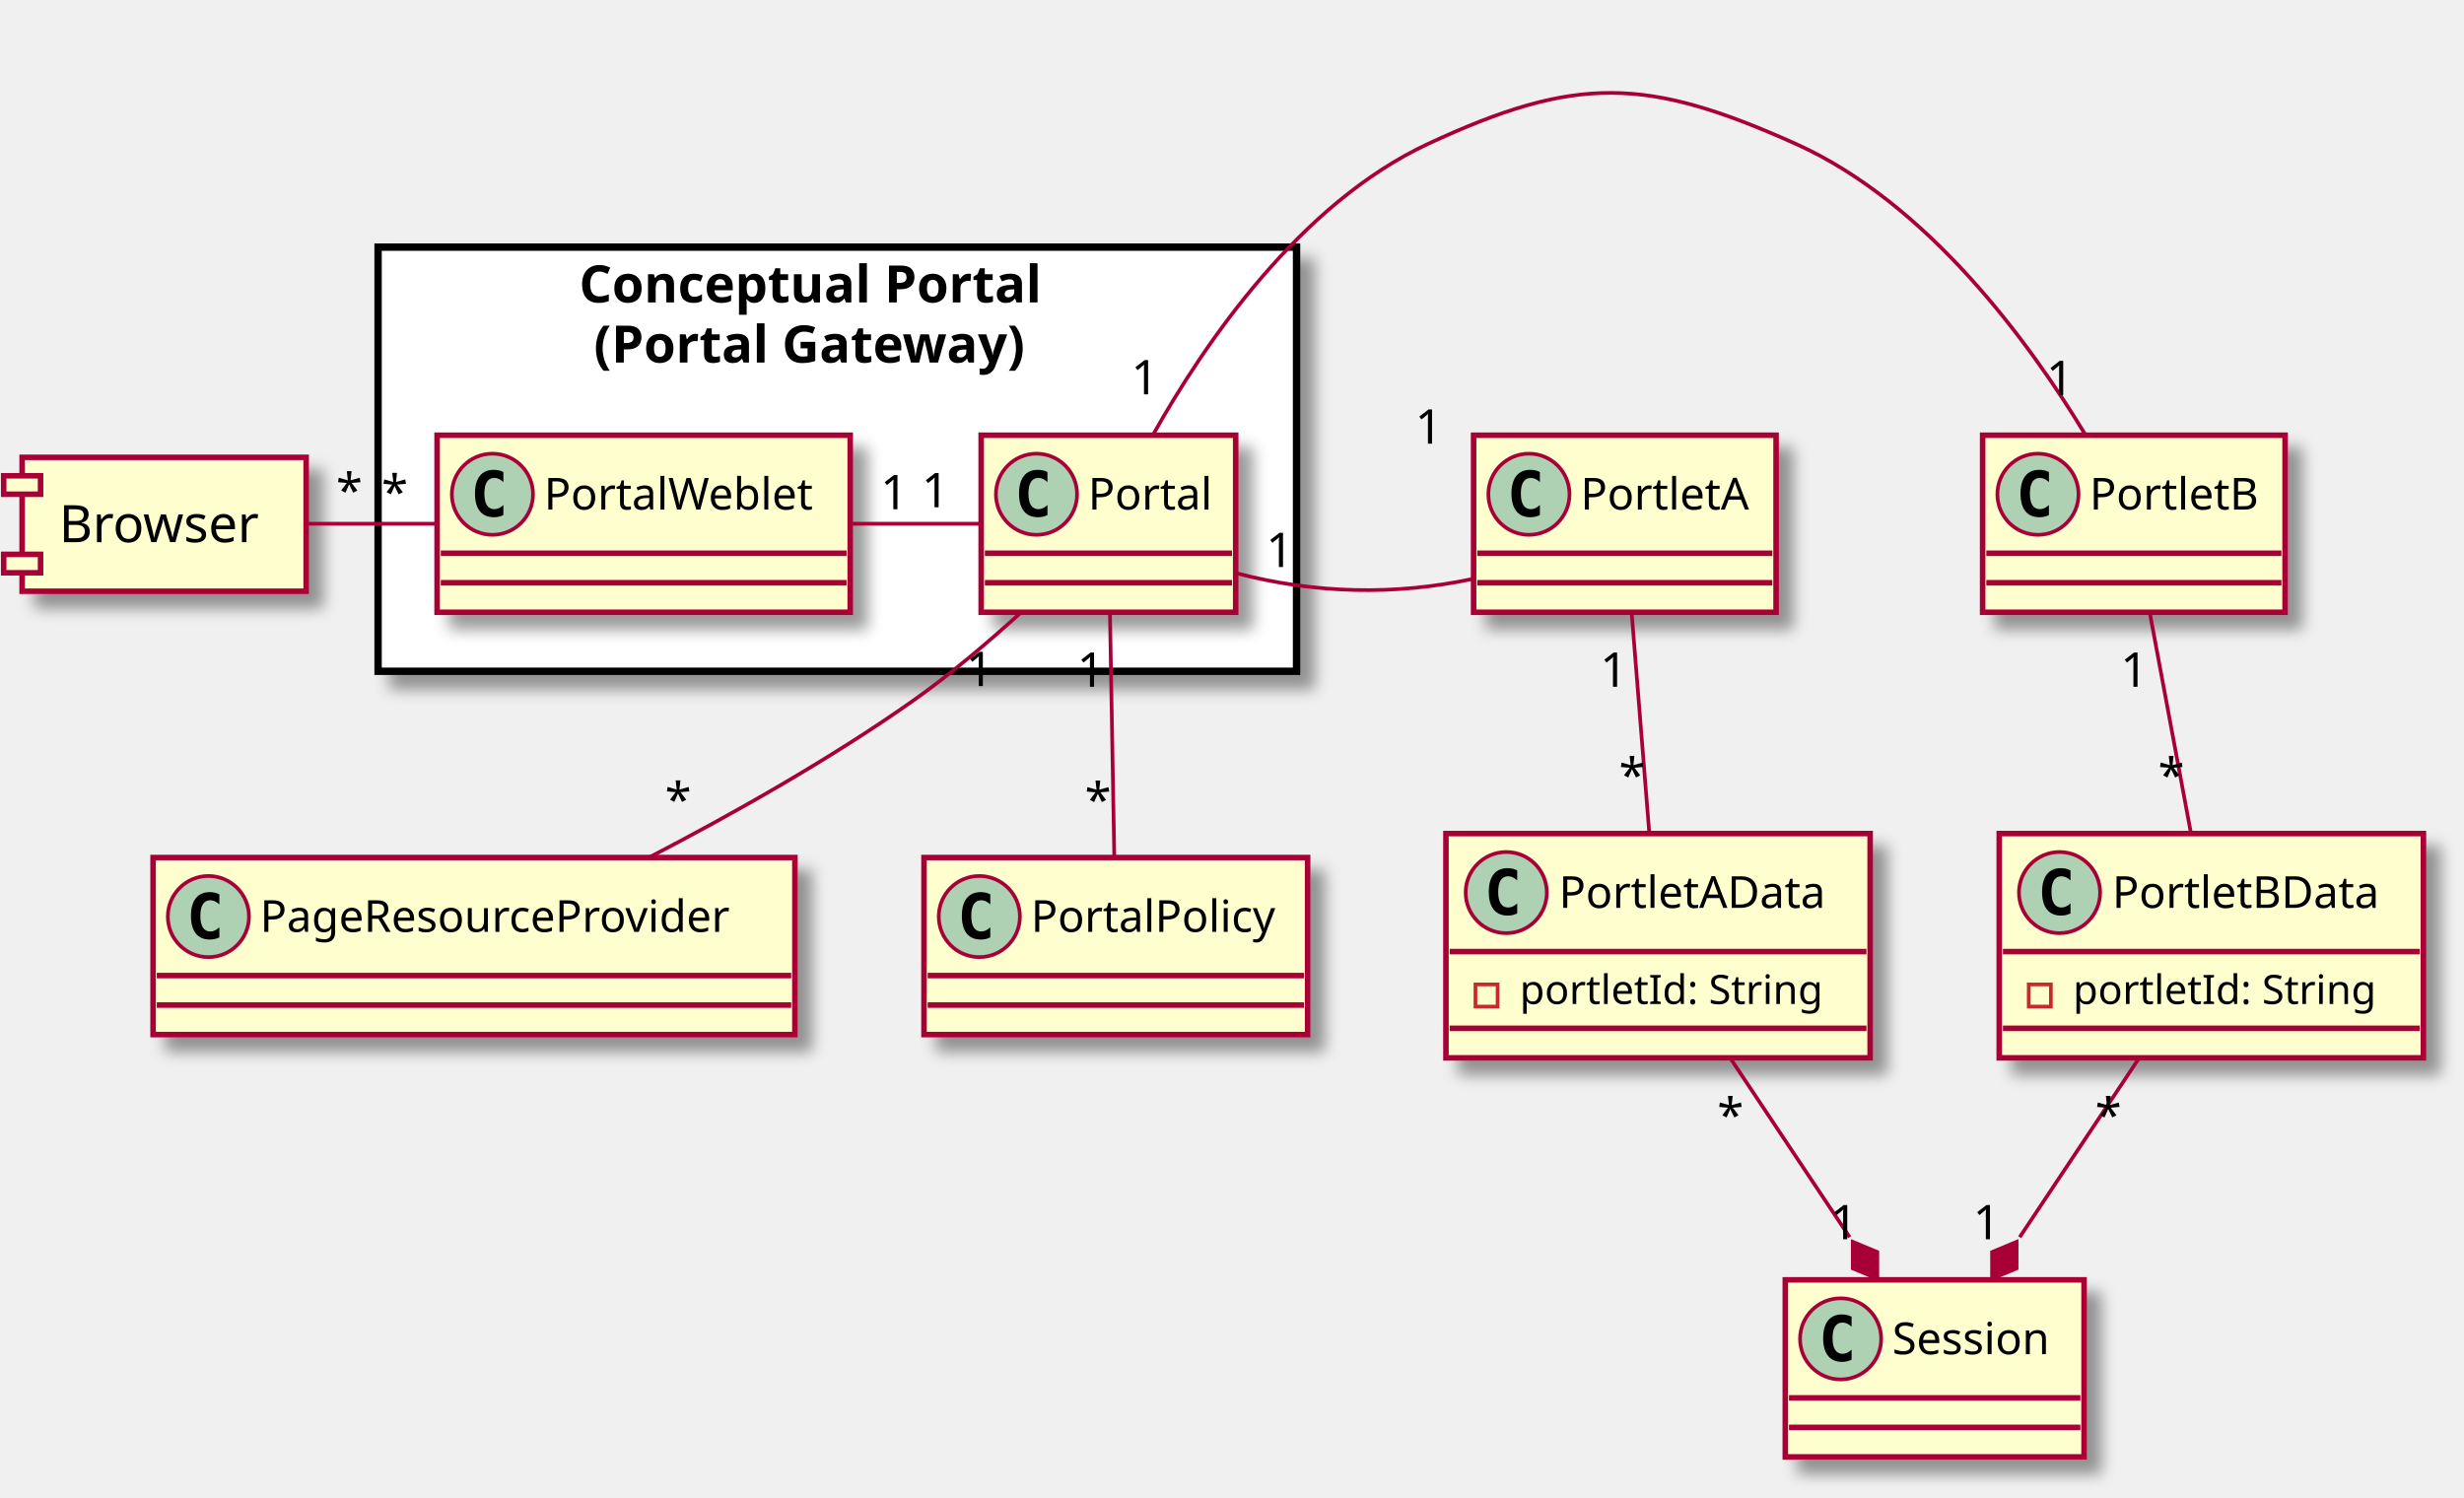
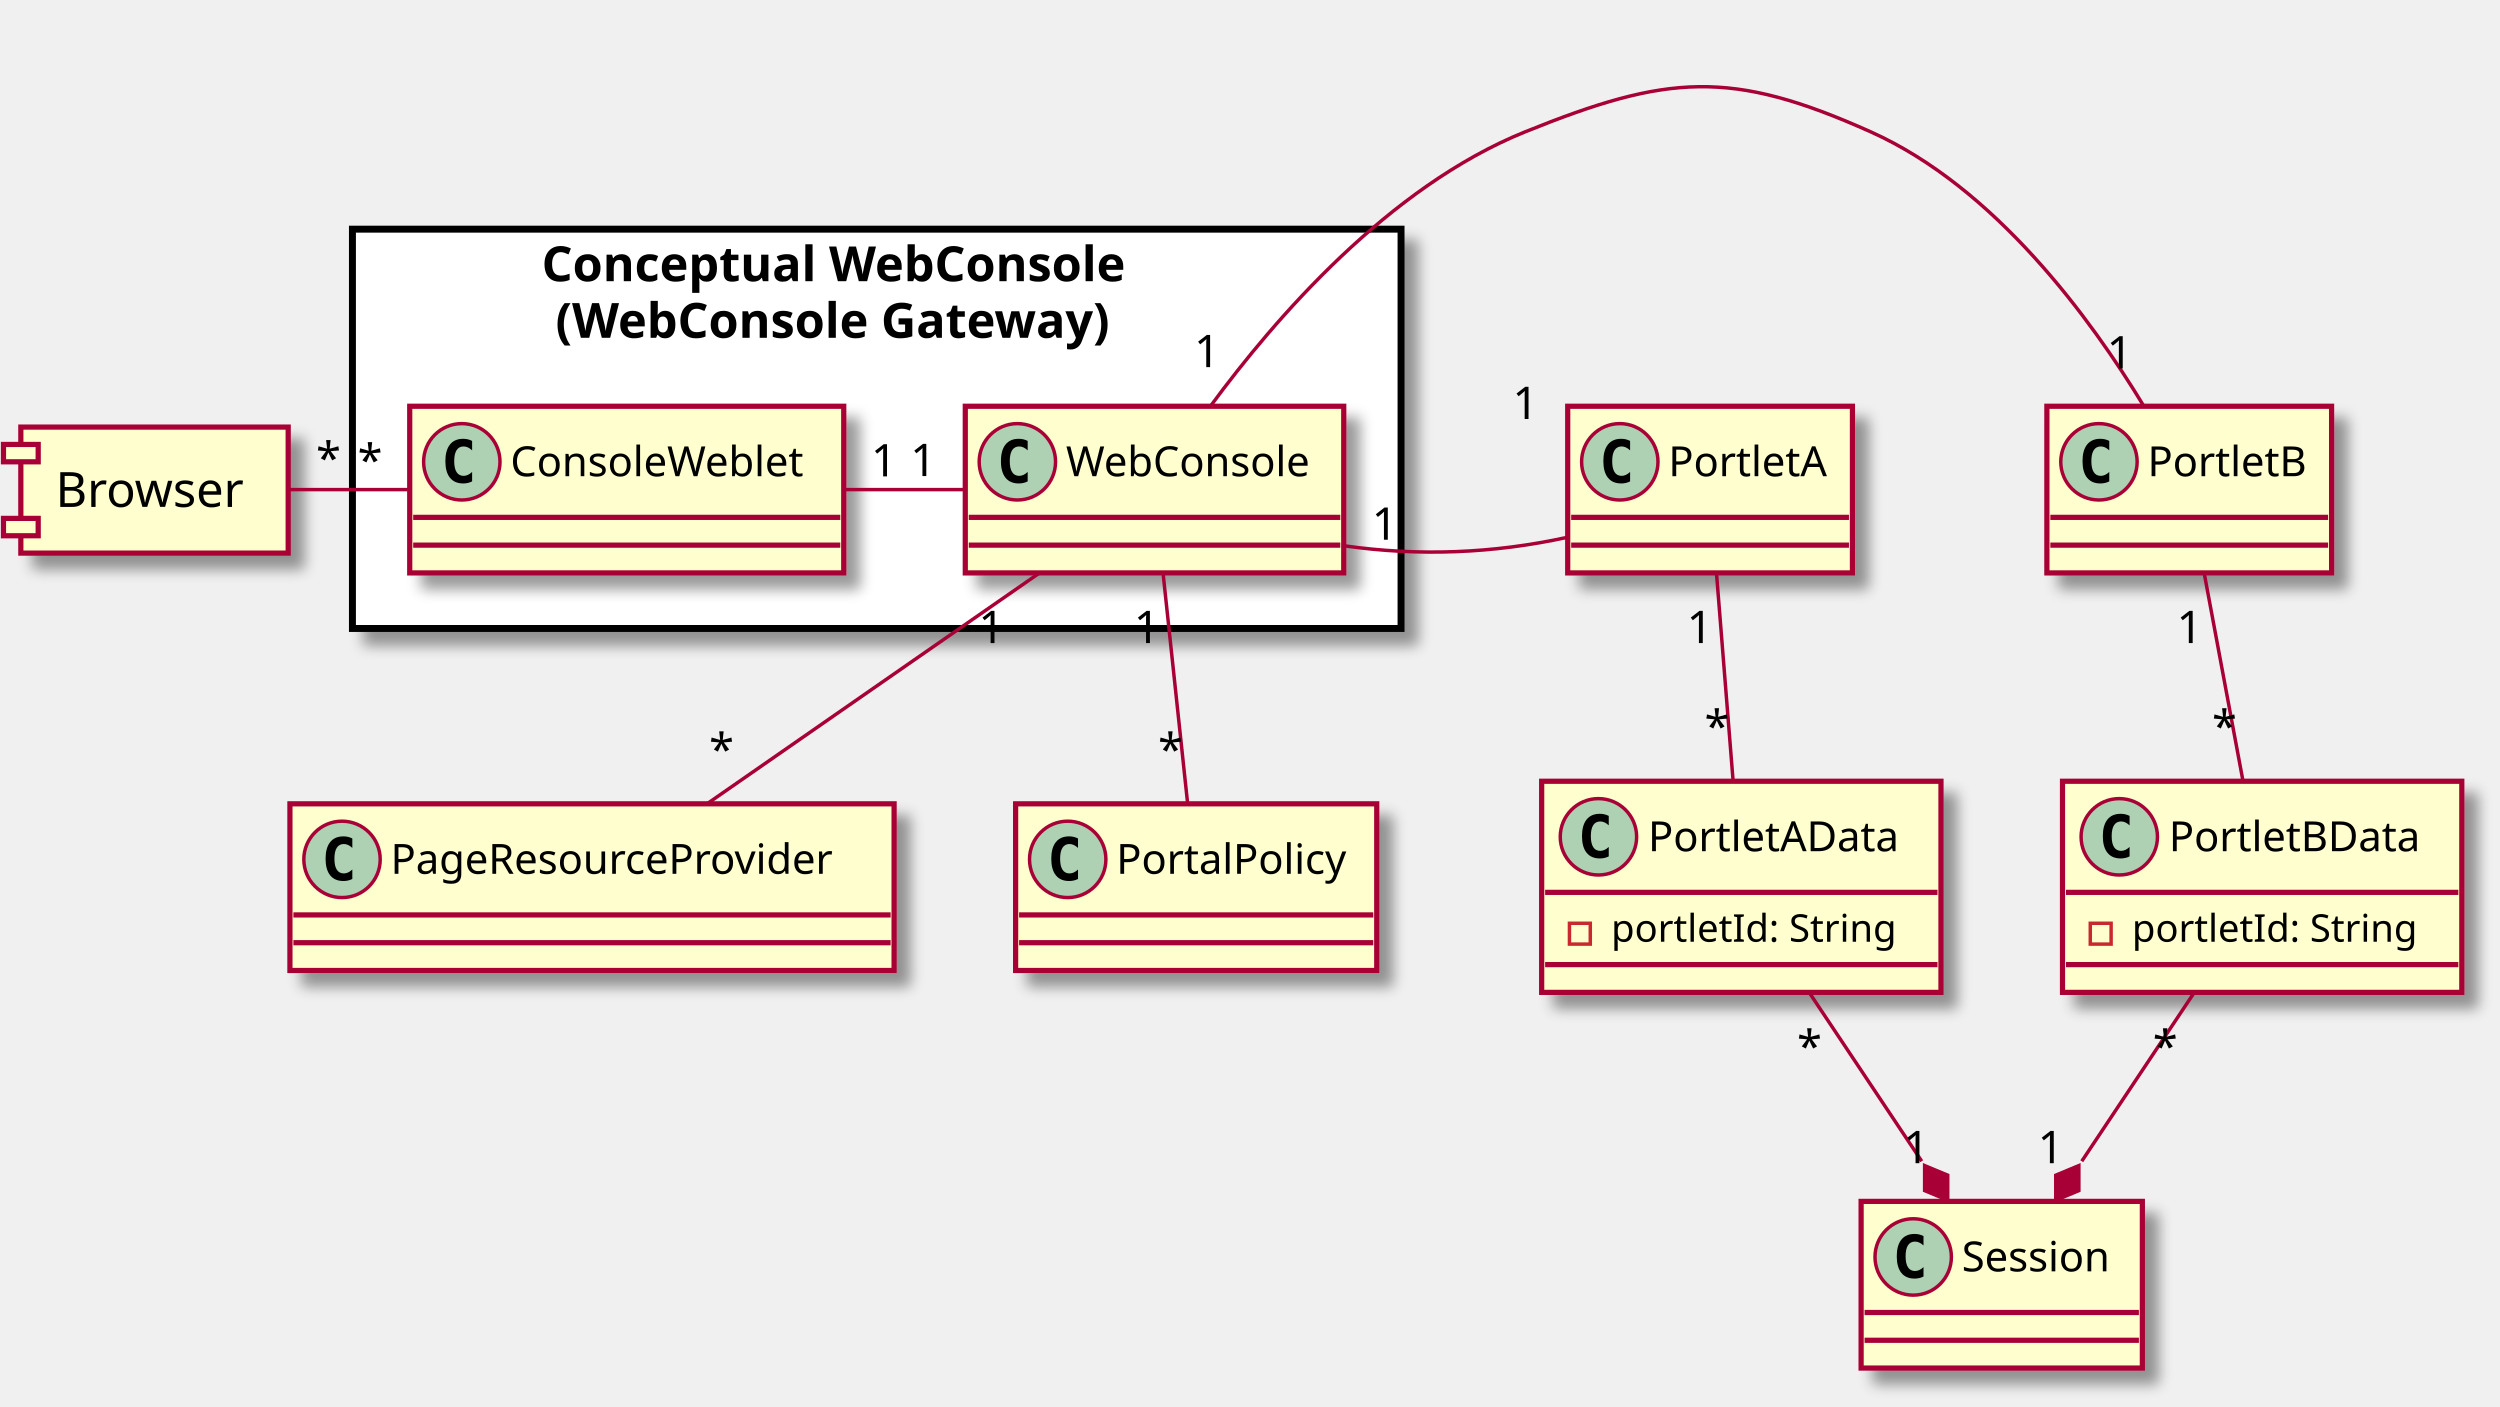
- <svg xmlns="http://www.w3.org/2000/svg" contentScriptType="application/ecmascript" contentStyleType="text/css" height="406px" preserveAspectRatio="none" style="width:668px;height:406px;" version="1.1" viewBox="0 0 668 406" width="668px" zoomAndPan="magnify">
+ <svg xmlns="http://www.w3.org/2000/svg" contentScriptType="application/ecmascript" contentStyleType="text/css" height="405px" preserveAspectRatio="none" style="width:720px;height:405px;" version="1.1" viewBox="0 0 720 405" width="720px" zoomAndPan="magnify">
  <defs>
-     <filter height="300%" id="f1od8uv3n5yd5s" width="300%" x="-1" y="-1">
+     <filter height="300%" id="f2a0at8ejeobj" width="300%" x="-1" y="-1">
      <feGaussianBlur result="blurOut" stdDeviation="2.0" />
      <feColorMatrix in="blurOut" result="blurOut2" type="matrix" values="0 0 0 0 0 0 0 0 0 0 0 0 0 0 0 0 0 0 .4 0" />
      <feOffset dx="4.0" dy="4.0" in="blurOut2" result="blurOut3" />
      <feBlend in="SourceGraphic" in2="blurOut3" mode="normal" />
    </filter>
  </defs>
  <g>
-     <rect fill="#FFFFFF" filter="url(#f1od8uv3n5yd5s)" height="115" style="stroke: #000000; stroke-width: 2.0;" width="249" x="102.5" y="67" />
-     <text fill="#000000" font-family="sans-serif" font-size="14" font-weight="bold" lengthAdjust="spacingAndGlyphs" textLength="140" x="157" y="81.995">Conceptual Portal</text>
-     <text fill="#000000" font-family="sans-serif" font-size="14" font-weight="bold" lengthAdjust="spacingAndGlyphs" textLength="132" x="161" y="98.292">(Portal Gateway)</text>
-     <rect fill="#FEFECE" filter="url(#f1od8uv3n5yd5s)" height="48" id="Portal" style="stroke: #A80036; stroke-width: 1.5;" width="69" x="266" y="118" />
-     <ellipse cx="281" cy="134" fill="#ADD1B2" rx="11" ry="11" style="stroke: #A80036; stroke-width: 1.0;" />
-     <path d="M283.969,139.641 Q283.391,139.938 282.75,140.086 Q282.109,140.234 281.406,140.234 Q278.906,140.234 277.586,138.586 Q276.266,136.938 276.266,133.812 Q276.266,130.688 277.586,129.031 Q278.906,127.375 281.406,127.375 Q282.109,127.375 282.758,127.531 Q283.406,127.688 283.969,127.984 L283.969,130.703 Q283.344,130.125 282.75,129.852 Q282.156,129.578 281.531,129.578 Q280.188,129.578 279.5,130.648 Q278.812,131.719 278.812,133.812 Q278.812,135.906 279.5,136.977 Q280.188,138.047 281.531,138.047 Q282.156,138.047 282.75,137.773 Q283.344,137.5 283.969,136.922 L283.969,139.641 Z " />
-     <text fill="#000000" font-family="sans-serif" font-size="12" lengthAdjust="spacingAndGlyphs" textLength="37" x="295" y="138.154">Portal</text>
-     <line style="stroke: #A80036; stroke-width: 1.5;" x1="267" x2="334" y1="150" y2="150" />
-     <line style="stroke: #A80036; stroke-width: 1.5;" x1="267" x2="334" y1="158" y2="158" />
-     <rect fill="#FEFECE" filter="url(#f1od8uv3n5yd5s)" height="48" id="PortalWeblet" style="stroke: #A80036; stroke-width: 1.5;" width="112" x="118.5" y="118" />
-     <ellipse cx="133.5" cy="134" fill="#ADD1B2" rx="11" ry="11" style="stroke: #A80036; stroke-width: 1.0;" />
-     <path d="M136.469,139.641 Q135.891,139.938 135.25,140.086 Q134.609,140.234 133.906,140.234 Q131.406,140.234 130.086,138.586 Q128.766,136.938 128.766,133.812 Q128.766,130.688 130.086,129.031 Q131.406,127.375 133.906,127.375 Q134.609,127.375 135.258,127.531 Q135.906,127.688 136.469,127.984 L136.469,130.703 Q135.844,130.125 135.25,129.852 Q134.656,129.578 134.031,129.578 Q132.688,129.578 132,130.648 Q131.312,131.719 131.312,133.812 Q131.312,135.906 132,136.977 Q132.688,138.047 134.031,138.047 Q134.656,138.047 135.25,137.773 Q135.844,137.5 136.469,136.922 L136.469,139.641 Z " />
-     <text fill="#000000" font-family="sans-serif" font-size="12" lengthAdjust="spacingAndGlyphs" textLength="80" x="147.5" y="138.154">PortalWeblet</text>
-     <line style="stroke: #A80036; stroke-width: 1.5;" x1="119.5" x2="229.5" y1="150" y2="150" />
-     <line style="stroke: #A80036; stroke-width: 1.5;" x1="119.5" x2="229.5" y1="158" y2="158" />
-     <rect fill="#FEFECE" filter="url(#f1od8uv3n5yd5s)" height="48" id="PortletB" style="stroke: #A80036; stroke-width: 1.5;" width="82" x="537.5" y="118" />
-     <ellipse cx="552.5" cy="134" fill="#ADD1B2" rx="11" ry="11" style="stroke: #A80036; stroke-width: 1.0;" />
-     <path d="M555.469,139.641 Q554.891,139.938 554.25,140.086 Q553.609,140.234 552.906,140.234 Q550.406,140.234 549.086,138.586 Q547.766,136.938 547.766,133.812 Q547.766,130.688 549.086,129.031 Q550.406,127.375 552.906,127.375 Q553.609,127.375 554.258,127.531 Q554.906,127.688 555.469,127.984 L555.469,130.703 Q554.844,130.125 554.25,129.852 Q553.656,129.578 553.031,129.578 Q551.688,129.578 551,130.648 Q550.312,131.719 550.312,133.812 Q550.312,135.906 551,136.977 Q551.688,138.047 553.031,138.047 Q553.656,138.047 554.25,137.773 Q554.844,137.5 555.469,136.922 L555.469,139.641 Z " />
-     <text fill="#000000" font-family="sans-serif" font-size="12" lengthAdjust="spacingAndGlyphs" textLength="50" x="566.5" y="138.154">PortletB</text>
-     <line style="stroke: #A80036; stroke-width: 1.5;" x1="538.5" x2="618.5" y1="150" y2="150" />
-     <line style="stroke: #A80036; stroke-width: 1.5;" x1="538.5" x2="618.5" y1="158" y2="158" />
-     <rect fill="#FEFECE" filter="url(#f1od8uv3n5yd5s)" height="48" id="PortletA" style="stroke: #A80036; stroke-width: 1.5;" width="82" x="399.5" y="118" />
-     <ellipse cx="414.5" cy="134" fill="#ADD1B2" rx="11" ry="11" style="stroke: #A80036; stroke-width: 1.0;" />
-     <path d="M417.469,139.641 Q416.891,139.938 416.25,140.086 Q415.609,140.234 414.906,140.234 Q412.406,140.234 411.086,138.586 Q409.766,136.938 409.766,133.812 Q409.766,130.688 411.086,129.031 Q412.406,127.375 414.906,127.375 Q415.609,127.375 416.258,127.531 Q416.906,127.688 417.469,127.984 L417.469,130.703 Q416.844,130.125 416.25,129.852 Q415.656,129.578 415.031,129.578 Q413.688,129.578 413,130.648 Q412.312,131.719 412.312,133.812 Q412.312,135.906 413,136.977 Q413.688,138.047 415.031,138.047 Q415.656,138.047 416.25,137.773 Q416.844,137.5 417.469,136.922 L417.469,139.641 Z " />
-     <text fill="#000000" font-family="sans-serif" font-size="12" lengthAdjust="spacingAndGlyphs" textLength="50" x="428.5" y="138.154">PortletA</text>
-     <line style="stroke: #A80036; stroke-width: 1.5;" x1="400.5" x2="480.5" y1="150" y2="150" />
-     <line style="stroke: #A80036; stroke-width: 1.5;" x1="400.5" x2="480.5" y1="158" y2="158" />
-     <rect fill="#FEFECE" filter="url(#f1od8uv3n5yd5s)" height="60.805" id="PortletAData" style="stroke: #A80036; stroke-width: 1.5;" width="115" x="392" y="226" />
-     <ellipse cx="408.35" cy="242" fill="#ADD1B2" rx="11" ry="11" style="stroke: #A80036; stroke-width: 1.0;" />
-     <path d="M411.319,247.641 Q410.741,247.938 410.1,248.086 Q409.459,248.234 408.756,248.234 Q406.256,248.234 404.936,246.586 Q403.616,244.938 403.616,241.812 Q403.616,238.688 404.936,237.031 Q406.256,235.375 408.756,235.375 Q409.459,235.375 410.108,235.531 Q410.756,235.688 411.319,235.984 L411.319,238.703 Q410.694,238.125 410.1,237.852 Q409.506,237.578 408.881,237.578 Q407.538,237.578 406.85,238.648 Q406.163,239.719 406.163,241.812 Q406.163,243.906 406.85,244.977 Q407.538,246.047 408.881,246.047 Q409.506,246.047 410.1,245.773 Q410.694,245.5 411.319,244.922 L411.319,247.641 Z " />
-     <text fill="#000000" font-family="sans-serif" font-size="12" lengthAdjust="spacingAndGlyphs" textLength="80" x="422.65" y="246.154">PortletAData</text>
-     <line style="stroke: #A80036; stroke-width: 1.5;" x1="393" x2="506" y1="258" y2="258" />
-     <rect fill="none" height="6" style="stroke: #C82930; stroke-width: 1.0;" width="6" x="400" y="266.902" />
-     <text fill="#000000" font-family="sans-serif" font-size="11" lengthAdjust="spacingAndGlyphs" textLength="89" x="412" y="272.21">portletId: String</text>
-     <line style="stroke: #A80036; stroke-width: 1.5;" x1="393" x2="506" y1="278.805" y2="278.805" />
-     <rect fill="#FEFECE" filter="url(#f1od8uv3n5yd5s)" height="60.805" id="PortletBData" style="stroke: #A80036; stroke-width: 1.5;" width="115" x="542" y="226" />
-     <ellipse cx="558.35" cy="242" fill="#ADD1B2" rx="11" ry="11" style="stroke: #A80036; stroke-width: 1.0;" />
-     <path d="M561.319,247.641 Q560.741,247.938 560.1,248.086 Q559.459,248.234 558.756,248.234 Q556.256,248.234 554.936,246.586 Q553.616,244.938 553.616,241.812 Q553.616,238.688 554.936,237.031 Q556.256,235.375 558.756,235.375 Q559.459,235.375 560.108,235.531 Q560.756,235.688 561.319,235.984 L561.319,238.703 Q560.694,238.125 560.1,237.852 Q559.506,237.578 558.881,237.578 Q557.538,237.578 556.85,238.648 Q556.163,239.719 556.163,241.812 Q556.163,243.906 556.85,244.977 Q557.538,246.047 558.881,246.047 Q559.506,246.047 560.1,245.773 Q560.694,245.5 561.319,244.922 L561.319,247.641 Z " />
-     <text fill="#000000" font-family="sans-serif" font-size="12" lengthAdjust="spacingAndGlyphs" textLength="80" x="572.65" y="246.154">PortletBData</text>
-     <line style="stroke: #A80036; stroke-width: 1.5;" x1="543" x2="656" y1="258" y2="258" />
-     <rect fill="none" height="6" style="stroke: #C82930; stroke-width: 1.0;" width="6" x="550" y="266.902" />
-     <text fill="#000000" font-family="sans-serif" font-size="11" lengthAdjust="spacingAndGlyphs" textLength="89" x="562" y="272.21">portletId: String</text>
-     <line style="stroke: #A80036; stroke-width: 1.5;" x1="543" x2="656" y1="278.805" y2="278.805" />
-     <rect fill="#FEFECE" filter="url(#f1od8uv3n5yd5s)" height="48" id="Session" style="stroke: #A80036; stroke-width: 1.5;" width="81" x="484" y="347" />
-     <ellipse cx="499" cy="363" fill="#ADD1B2" rx="11" ry="11" style="stroke: #A80036; stroke-width: 1.0;" />
-     <path d="M501.969,368.641 Q501.391,368.938 500.75,369.086 Q500.109,369.234 499.406,369.234 Q496.906,369.234 495.586,367.586 Q494.266,365.938 494.266,362.812 Q494.266,359.688 495.586,358.031 Q496.906,356.375 499.406,356.375 Q500.109,356.375 500.758,356.531 Q501.406,356.688 501.969,356.984 L501.969,359.703 Q501.344,359.125 500.75,358.852 Q500.156,358.578 499.531,358.578 Q498.188,358.578 497.5,359.648 Q496.812,360.719 496.812,362.812 Q496.812,364.906 497.5,365.977 Q498.188,367.047 499.531,367.047 Q500.156,367.047 500.75,366.773 Q501.344,366.5 501.969,365.922 L501.969,368.641 Z " />
-     <text fill="#000000" font-family="sans-serif" font-size="12" lengthAdjust="spacingAndGlyphs" textLength="49" x="513" y="367.154">Session</text>
-     <line style="stroke: #A80036; stroke-width: 1.5;" x1="485" x2="564" y1="379" y2="379" />
-     <line style="stroke: #A80036; stroke-width: 1.5;" x1="485" x2="564" y1="387" y2="387" />
-     <rect fill="#FEFECE" filter="url(#f1od8uv3n5yd5s)" height="36.297" style="stroke: #A80036; stroke-width: 1.5;" width="77" x="6" y="124" />
-     <rect fill="#FEFECE" height="5" style="stroke: #A80036; stroke-width: 1.5;" width="10" x="1" y="129" />
-     <rect fill="#FEFECE" height="5" style="stroke: #A80036; stroke-width: 1.5;" width="10" x="1" y="150.297" />
-     <text fill="#000000" font-family="sans-serif" font-size="14" lengthAdjust="spacingAndGlyphs" textLength="57" x="16" y="146.995">Browser</text>
-     <rect fill="#FEFECE" filter="url(#f1od8uv3n5yd5s)" height="48" id="PageResourceProvider" style="stroke: #A80036; stroke-width: 1.5;" width="174" x="41.5" y="232.5" />
-     <ellipse cx="56.5" cy="248.5" fill="#ADD1B2" rx="11" ry="11" style="stroke: #A80036; stroke-width: 1.0;" />
-     <path d="M59.469,254.141 Q58.891,254.438 58.25,254.586 Q57.609,254.734 56.906,254.734 Q54.406,254.734 53.086,253.086 Q51.766,251.438 51.766,248.312 Q51.766,245.188 53.086,243.531 Q54.406,241.875 56.906,241.875 Q57.609,241.875 58.258,242.031 Q58.906,242.188 59.469,242.484 L59.469,245.203 Q58.844,244.625 58.25,244.352 Q57.656,244.078 57.031,244.078 Q55.688,244.078 55,245.148 Q54.312,246.219 54.312,248.312 Q54.312,250.406 55,251.477 Q55.688,252.547 57.031,252.547 Q57.656,252.547 58.25,252.273 Q58.844,252 59.469,251.422 L59.469,254.141 Z " />
-     <text fill="#000000" font-family="sans-serif" font-size="12" lengthAdjust="spacingAndGlyphs" textLength="142" x="70.5" y="252.654">PageResourceProvider</text>
-     <line style="stroke: #A80036; stroke-width: 1.5;" x1="42.5" x2="214.5" y1="264.5" y2="264.5" />
-     <line style="stroke: #A80036; stroke-width: 1.5;" x1="42.5" x2="214.5" y1="272.5" y2="272.5" />
-     <rect fill="#FEFECE" filter="url(#f1od8uv3n5yd5s)" height="48" id="PortalPolicy" style="stroke: #A80036; stroke-width: 1.5;" width="104" x="250.5" y="232.5" />
-     <ellipse cx="265.5" cy="248.5" fill="#ADD1B2" rx="11" ry="11" style="stroke: #A80036; stroke-width: 1.0;" />
-     <path d="M268.469,254.141 Q267.891,254.438 267.25,254.586 Q266.609,254.734 265.906,254.734 Q263.406,254.734 262.086,253.086 Q260.766,251.438 260.766,248.312 Q260.766,245.188 262.086,243.531 Q263.406,241.875 265.906,241.875 Q266.609,241.875 267.258,242.031 Q267.906,242.188 268.469,242.484 L268.469,245.203 Q267.844,244.625 267.25,244.352 Q266.656,244.078 266.031,244.078 Q264.688,244.078 264,245.148 Q263.312,246.219 263.312,248.312 Q263.312,250.406 264,251.477 Q264.688,252.547 266.031,252.547 Q266.656,252.547 267.25,252.273 Q267.844,252 268.469,251.422 L268.469,254.141 Z " />
-     <text fill="#000000" font-family="sans-serif" font-size="12" lengthAdjust="spacingAndGlyphs" textLength="72" x="279.5" y="252.654">PortalPolicy</text>
-     <line style="stroke: #A80036; stroke-width: 1.5;" x1="251.5" x2="353.5" y1="264.5" y2="264.5" />
-     <line style="stroke: #A80036; stroke-width: 1.5;" x1="251.5" x2="353.5" y1="272.5" y2="272.5" />
-     <path d="M230.609,142 C242.349,142 254.088,142 265.828,142 " fill="none" id="PortalWeblet-Portal" style="stroke: #A80036; stroke-width: 1.0;" />
-     <text fill="#000000" font-family="sans-serif" font-size="13" lengthAdjust="spacingAndGlyphs" textLength="8" x="238.686" y="138.068">1</text>
-     <text fill="#000000" font-family="sans-serif" font-size="13" lengthAdjust="spacingAndGlyphs" textLength="8" x="249.852" y="137.534">1</text>
-     <path d="M83.094,142 C94.877,142 106.659,142 118.442,142 " fill="none" id="Browser-PortalWeblet" style="stroke: #A80036; stroke-width: 1.0;" />
-     <text fill="#000000" font-family="sans-serif" font-size="13" lengthAdjust="spacingAndGlyphs" textLength="7" x="91.118" y="137.622">*</text>
-     <text fill="#000000" font-family="sans-serif" font-size="13" lengthAdjust="spacingAndGlyphs" textLength="7" x="103.439" y="138.068">*</text>
-     <path d="M312.571,117.92 C326.624,92.896 352.42,55.174 387.167,39 C427.325,20.307 446.419,20.866 486.833,39 C522.651,55.072 550.198,92.823 565.37,117.881 " fill="none" id="Portal-PortletB" style="stroke: #A80036; stroke-width: 1.0;" />
-     <text fill="#000000" font-family="sans-serif" font-size="13" lengthAdjust="spacingAndGlyphs" textLength="8" x="306.639" y="106.912">1</text>
-     <text fill="#000000" font-family="sans-serif" font-size="13" lengthAdjust="spacingAndGlyphs" textLength="8" x="554.736" y="107.111">1</text>
-     <path d="M335.227,155.429 C356.61,160.971 377.994,161.473 399.378,156.937 " fill="none" id="Portal-PortletA" style="stroke: #A80036; stroke-width: 1.0;" />
-     <text fill="#000000" font-family="sans-serif" font-size="13" lengthAdjust="spacingAndGlyphs" textLength="8" x="343.214" y="153.732">1</text>
-     <text fill="#000000" font-family="sans-serif" font-size="13" lengthAdjust="spacingAndGlyphs" textLength="8" x="383.623" y="120.285">1</text>
-     <path d="M442.343,166.038 C443.721,183.266 445.618,206.97 447.112,225.65 " fill="none" id="PortletA-PortletAData" style="stroke: #A80036; stroke-width: 1.0;" />
-     <text fill="#000000" font-family="sans-serif" font-size="13" lengthAdjust="spacingAndGlyphs" textLength="8" x="433.79" y="186.203">1</text>
-     <text fill="#000000" font-family="sans-serif" font-size="13" lengthAdjust="spacingAndGlyphs" textLength="7" x="438.898" y="214.841">*</text>
-     <path d="M582.8,166.038 C586.016,183.266 590.441,206.97 593.928,225.65 " fill="none" id="PortletB-PortletBData" style="stroke: #A80036; stroke-width: 1.0;" />
-     <text fill="#000000" font-family="sans-serif" font-size="13" lengthAdjust="spacingAndGlyphs" textLength="8" x="574.877" y="186.203">1</text>
-     <text fill="#000000" font-family="sans-serif" font-size="13" lengthAdjust="spacingAndGlyphs" textLength="7" x="585.057" y="214.841">*</text>
-     <path d="M469.205,287.058 C479.097,301.895 491.138,319.957 501.456,335.434 " fill="none" id="PortletAData-Session" style="stroke: #A80036; stroke-width: 1.0;" />
-     <polygon fill="#A80036" points="508.946,346.669,508.946,339.457,502.289,336.684,502.289,343.895,508.946,346.669" style="stroke: #A80036; stroke-width: 1.0;" />
-     <text fill="#000000" font-family="sans-serif" font-size="13" lengthAdjust="spacingAndGlyphs" textLength="7" x="465.547" y="307.008">*</text>
-     <text fill="#000000" font-family="sans-serif" font-size="13" lengthAdjust="spacingAndGlyphs" textLength="8" x="496.18" y="335.993">1</text>
-     <path d="M579.795,287.058 C569.903,301.895 557.862,319.957 547.544,335.434 " fill="none" id="PortletBData-Session" style="stroke: #A80036; stroke-width: 1.0;" />
-     <polygon fill="#A80036" points="540.054,346.669,546.711,343.895,546.711,336.684,540.054,339.457,540.054,346.669" style="stroke: #A80036; stroke-width: 1.0;" />
-     <text fill="#000000" font-family="sans-serif" font-size="13" lengthAdjust="spacingAndGlyphs" textLength="7" x="568.009" y="307.008">*</text>
-     <text fill="#000000" font-family="sans-serif" font-size="13" lengthAdjust="spacingAndGlyphs" textLength="8" x="534.87" y="335.993">1</text>
-     <path d="M276.639,166.191 C267.835,174.189 257.55,182.911 247.5,190 C225.049,205.836 198.388,220.823 175.998,232.455 " fill="none" id="Portal-PageResourceProvider" style="stroke: #A80036; stroke-width: 1.0;" />
-     <text fill="#000000" font-family="sans-serif" font-size="13" lengthAdjust="spacingAndGlyphs" textLength="8" x="261.848" y="185.999">1</text>
-     <text fill="#000000" font-family="sans-serif" font-size="13" lengthAdjust="spacingAndGlyphs" textLength="7" x="180.273" y="221.456">*</text>
-     <path d="M300.91,166.038 C301.255,185.451 301.746,213.088 302.091,232.493 " fill="none" id="Portal-PortalPolicy" style="stroke: #A80036; stroke-width: 1.0;" />
-     <text fill="#000000" font-family="sans-serif" font-size="13" lengthAdjust="spacingAndGlyphs" textLength="8" x="291.99" y="186.203">1</text>
-     <text fill="#000000" font-family="sans-serif" font-size="13" lengthAdjust="spacingAndGlyphs" textLength="7" x="294.089" y="221.503">*</text>
+     <rect fill="#FFFFFF" filter="url(#f2a0at8ejeobj)" height="115" style="stroke: #000000; stroke-width: 2.0;" width="302" x="101.5" y="66" />
+     <text fill="#000000" font-family="sans-serif" font-size="14" font-weight="bold" lengthAdjust="spacingAndGlyphs" textLength="193" x="156" y="80.995">Conceptual WebConsole</text>
+     <text fill="#000000" font-family="sans-serif" font-size="14" font-weight="bold" lengthAdjust="spacingAndGlyphs" textLength="185" x="160" y="97.292">(WebConsole Gateway)</text>
+     <rect fill="#FEFECE" filter="url(#f2a0at8ejeobj)" height="48" id="WebConsole" style="stroke: #A80036; stroke-width: 1.5;" width="109" x="278" y="117" />
+     <ellipse cx="293" cy="133" fill="#ADD1B2" rx="11" ry="11" style="stroke: #A80036; stroke-width: 1.0;" />
+     <path d="M295.969,138.641 Q295.391,138.938 294.75,139.086 Q294.109,139.234 293.406,139.234 Q290.906,139.234 289.586,137.586 Q288.266,135.938 288.266,132.812 Q288.266,129.688 289.586,128.031 Q290.906,126.375 293.406,126.375 Q294.109,126.375 294.758,126.531 Q295.406,126.688 295.969,126.984 L295.969,129.703 Q295.344,129.125 294.75,128.852 Q294.156,128.578 293.531,128.578 Q292.188,128.578 291.5,129.648 Q290.812,130.719 290.812,132.812 Q290.812,134.906 291.5,135.977 Q292.188,137.047 293.531,137.047 Q294.156,137.047 294.75,136.773 Q295.344,136.5 295.969,135.922 L295.969,138.641 Z " />
+     <text fill="#000000" font-family="sans-serif" font-size="12" lengthAdjust="spacingAndGlyphs" textLength="77" x="307" y="137.154">WebConsole</text>
+     <line style="stroke: #A80036; stroke-width: 1.5;" x1="279" x2="386" y1="149" y2="149" />
+     <line style="stroke: #A80036; stroke-width: 1.5;" x1="279" x2="386" y1="157" y2="157" />
+     <rect fill="#FEFECE" filter="url(#f2a0at8ejeobj)" height="48" id="ConsoleWeblet" style="stroke: #A80036; stroke-width: 1.5;" width="125" x="118" y="117" />
+     <ellipse cx="133" cy="133" fill="#ADD1B2" rx="11" ry="11" style="stroke: #A80036; stroke-width: 1.0;" />
+     <path d="M135.969,138.641 Q135.391,138.938 134.75,139.086 Q134.109,139.234 133.406,139.234 Q130.906,139.234 129.586,137.586 Q128.266,135.938 128.266,132.812 Q128.266,129.688 129.586,128.031 Q130.906,126.375 133.406,126.375 Q134.109,126.375 134.758,126.531 Q135.406,126.688 135.969,126.984 L135.969,129.703 Q135.344,129.125 134.75,128.852 Q134.156,128.578 133.531,128.578 Q132.188,128.578 131.5,129.648 Q130.812,130.719 130.812,132.812 Q130.812,134.906 131.5,135.977 Q132.188,137.047 133.531,137.047 Q134.156,137.047 134.75,136.773 Q135.344,136.5 135.969,135.922 L135.969,138.641 Z " />
+     <text fill="#000000" font-family="sans-serif" font-size="12" lengthAdjust="spacingAndGlyphs" textLength="93" x="147" y="137.154">ConsoleWeblet</text>
+     <line style="stroke: #A80036; stroke-width: 1.5;" x1="119" x2="242" y1="149" y2="149" />
+     <line style="stroke: #A80036; stroke-width: 1.5;" x1="119" x2="242" y1="157" y2="157" />
+     <rect fill="#FEFECE" filter="url(#f2a0at8ejeobj)" height="48" id="PortletB" style="stroke: #A80036; stroke-width: 1.5;" width="82" x="589.5" y="117" />
+     <ellipse cx="604.5" cy="133" fill="#ADD1B2" rx="11" ry="11" style="stroke: #A80036; stroke-width: 1.0;" />
+     <path d="M607.469,138.641 Q606.891,138.938 606.25,139.086 Q605.609,139.234 604.906,139.234 Q602.406,139.234 601.086,137.586 Q599.766,135.938 599.766,132.812 Q599.766,129.688 601.086,128.031 Q602.406,126.375 604.906,126.375 Q605.609,126.375 606.258,126.531 Q606.906,126.688 607.469,126.984 L607.469,129.703 Q606.844,129.125 606.25,128.852 Q605.656,128.578 605.031,128.578 Q603.688,128.578 603,129.648 Q602.312,130.719 602.312,132.812 Q602.312,134.906 603,135.977 Q603.688,137.047 605.031,137.047 Q605.656,137.047 606.25,136.773 Q606.844,136.5 607.469,135.922 L607.469,138.641 Z " />
+     <text fill="#000000" font-family="sans-serif" font-size="12" lengthAdjust="spacingAndGlyphs" textLength="50" x="618.5" y="137.154">PortletB</text>
+     <line style="stroke: #A80036; stroke-width: 1.5;" x1="590.5" x2="670.5" y1="149" y2="149" />
+     <line style="stroke: #A80036; stroke-width: 1.5;" x1="590.5" x2="670.5" y1="157" y2="157" />
+     <rect fill="#FEFECE" filter="url(#f2a0at8ejeobj)" height="48" id="PortletA" style="stroke: #A80036; stroke-width: 1.5;" width="82" x="451.5" y="117" />
+     <ellipse cx="466.5" cy="133" fill="#ADD1B2" rx="11" ry="11" style="stroke: #A80036; stroke-width: 1.0;" />
+     <path d="M469.469,138.641 Q468.891,138.938 468.25,139.086 Q467.609,139.234 466.906,139.234 Q464.406,139.234 463.086,137.586 Q461.766,135.938 461.766,132.812 Q461.766,129.688 463.086,128.031 Q464.406,126.375 466.906,126.375 Q467.609,126.375 468.258,126.531 Q468.906,126.688 469.469,126.984 L469.469,129.703 Q468.844,129.125 468.25,128.852 Q467.656,128.578 467.031,128.578 Q465.688,128.578 465,129.648 Q464.312,130.719 464.312,132.812 Q464.312,134.906 465,135.977 Q465.688,137.047 467.031,137.047 Q467.656,137.047 468.25,136.773 Q468.844,136.5 469.469,135.922 L469.469,138.641 Z " />
+     <text fill="#000000" font-family="sans-serif" font-size="12" lengthAdjust="spacingAndGlyphs" textLength="50" x="480.5" y="137.154">PortletA</text>
+     <line style="stroke: #A80036; stroke-width: 1.5;" x1="452.5" x2="532.5" y1="149" y2="149" />
+     <line style="stroke: #A80036; stroke-width: 1.5;" x1="452.5" x2="532.5" y1="157" y2="157" />
+     <rect fill="#FEFECE" filter="url(#f2a0at8ejeobj)" height="60.805" id="PortletAData" style="stroke: #A80036; stroke-width: 1.5;" width="115" x="444" y="225" />
+     <ellipse cx="460.35" cy="241" fill="#ADD1B2" rx="11" ry="11" style="stroke: #A80036; stroke-width: 1.0;" />
+     <path d="M463.319,246.641 Q462.741,246.938 462.1,247.086 Q461.459,247.234 460.756,247.234 Q458.256,247.234 456.936,245.586 Q455.616,243.938 455.616,240.812 Q455.616,237.688 456.936,236.031 Q458.256,234.375 460.756,234.375 Q461.459,234.375 462.108,234.531 Q462.756,234.688 463.319,234.984 L463.319,237.703 Q462.694,237.125 462.1,236.852 Q461.506,236.578 460.881,236.578 Q459.538,236.578 458.85,237.648 Q458.163,238.719 458.163,240.812 Q458.163,242.906 458.85,243.977 Q459.538,245.047 460.881,245.047 Q461.506,245.047 462.1,244.773 Q462.694,244.5 463.319,243.922 L463.319,246.641 Z " />
+     <text fill="#000000" font-family="sans-serif" font-size="12" lengthAdjust="spacingAndGlyphs" textLength="80" x="474.65" y="245.154">PortletAData</text>
+     <line style="stroke: #A80036; stroke-width: 1.5;" x1="445" x2="558" y1="257" y2="257" />
+     <rect fill="none" height="6" style="stroke: #C82930; stroke-width: 1.0;" width="6" x="452" y="265.902" />
+     <text fill="#000000" font-family="sans-serif" font-size="11" lengthAdjust="spacingAndGlyphs" textLength="89" x="464" y="271.21">portletId: String</text>
+     <line style="stroke: #A80036; stroke-width: 1.5;" x1="445" x2="558" y1="277.805" y2="277.805" />
+     <rect fill="#FEFECE" filter="url(#f2a0at8ejeobj)" height="60.805" id="PortletBData" style="stroke: #A80036; stroke-width: 1.5;" width="115" x="594" y="225" />
+     <ellipse cx="610.35" cy="241" fill="#ADD1B2" rx="11" ry="11" style="stroke: #A80036; stroke-width: 1.0;" />
+     <path d="M613.319,246.641 Q612.741,246.938 612.1,247.086 Q611.459,247.234 610.756,247.234 Q608.256,247.234 606.936,245.586 Q605.616,243.938 605.616,240.812 Q605.616,237.688 606.936,236.031 Q608.256,234.375 610.756,234.375 Q611.459,234.375 612.108,234.531 Q612.756,234.688 613.319,234.984 L613.319,237.703 Q612.694,237.125 612.1,236.852 Q611.506,236.578 610.881,236.578 Q609.538,236.578 608.85,237.648 Q608.163,238.719 608.163,240.812 Q608.163,242.906 608.85,243.977 Q609.538,245.047 610.881,245.047 Q611.506,245.047 612.1,244.773 Q612.694,244.5 613.319,243.922 L613.319,246.641 Z " />
+     <text fill="#000000" font-family="sans-serif" font-size="12" lengthAdjust="spacingAndGlyphs" textLength="80" x="624.65" y="245.154">PortletBData</text>
+     <line style="stroke: #A80036; stroke-width: 1.5;" x1="595" x2="708" y1="257" y2="257" />
+     <rect fill="none" height="6" style="stroke: #C82930; stroke-width: 1.0;" width="6" x="602" y="265.902" />
+     <text fill="#000000" font-family="sans-serif" font-size="11" lengthAdjust="spacingAndGlyphs" textLength="89" x="614" y="271.21">portletId: String</text>
+     <line style="stroke: #A80036; stroke-width: 1.5;" x1="595" x2="708" y1="277.805" y2="277.805" />
+     <rect fill="#FEFECE" filter="url(#f2a0at8ejeobj)" height="48" id="Session" style="stroke: #A80036; stroke-width: 1.5;" width="81" x="536" y="346" />
+     <ellipse cx="551" cy="362" fill="#ADD1B2" rx="11" ry="11" style="stroke: #A80036; stroke-width: 1.0;" />
+     <path d="M553.969,367.641 Q553.391,367.938 552.75,368.086 Q552.109,368.234 551.406,368.234 Q548.906,368.234 547.586,366.586 Q546.266,364.938 546.266,361.812 Q546.266,358.688 547.586,357.031 Q548.906,355.375 551.406,355.375 Q552.109,355.375 552.758,355.531 Q553.406,355.688 553.969,355.984 L553.969,358.703 Q553.344,358.125 552.75,357.852 Q552.156,357.578 551.531,357.578 Q550.188,357.578 549.5,358.648 Q548.812,359.719 548.812,361.812 Q548.812,363.906 549.5,364.977 Q550.188,366.047 551.531,366.047 Q552.156,366.047 552.75,365.773 Q553.344,365.5 553.969,364.922 L553.969,367.641 Z " />
+     <text fill="#000000" font-family="sans-serif" font-size="12" lengthAdjust="spacingAndGlyphs" textLength="49" x="565" y="366.154">Session</text>
+     <line style="stroke: #A80036; stroke-width: 1.5;" x1="537" x2="616" y1="378" y2="378" />
+     <line style="stroke: #A80036; stroke-width: 1.5;" x1="537" x2="616" y1="386" y2="386" />
+     <rect fill="#FEFECE" filter="url(#f2a0at8ejeobj)" height="36.297" style="stroke: #A80036; stroke-width: 1.5;" width="77" x="6" y="123" />
+     <rect fill="#FEFECE" height="5" style="stroke: #A80036; stroke-width: 1.5;" width="10" x="1" y="128" />
+     <rect fill="#FEFECE" height="5" style="stroke: #A80036; stroke-width: 1.5;" width="10" x="1" y="149.297" />
+     <text fill="#000000" font-family="sans-serif" font-size="14" lengthAdjust="spacingAndGlyphs" textLength="57" x="16" y="145.995">Browser</text>
+     <rect fill="#FEFECE" filter="url(#f2a0at8ejeobj)" height="48" id="PageResourceProvider" style="stroke: #A80036; stroke-width: 1.5;" width="174" x="83.5" y="231.5" />
+     <ellipse cx="98.5" cy="247.5" fill="#ADD1B2" rx="11" ry="11" style="stroke: #A80036; stroke-width: 1.0;" />
+     <path d="M101.469,253.141 Q100.891,253.438 100.25,253.586 Q99.609,253.734 98.906,253.734 Q96.406,253.734 95.086,252.086 Q93.766,250.438 93.766,247.312 Q93.766,244.188 95.086,242.531 Q96.406,240.875 98.906,240.875 Q99.609,240.875 100.258,241.031 Q100.906,241.188 101.469,241.484 L101.469,244.203 Q100.844,243.625 100.25,243.352 Q99.656,243.078 99.031,243.078 Q97.688,243.078 97,244.148 Q96.312,245.219 96.312,247.312 Q96.312,249.406 97,250.477 Q97.688,251.547 99.031,251.547 Q99.656,251.547 100.25,251.273 Q100.844,251 101.469,250.422 L101.469,253.141 Z " />
+     <text fill="#000000" font-family="sans-serif" font-size="12" lengthAdjust="spacingAndGlyphs" textLength="142" x="112.5" y="251.654">PageResourceProvider</text>
+     <line style="stroke: #A80036; stroke-width: 1.5;" x1="84.5" x2="256.5" y1="263.5" y2="263.5" />
+     <line style="stroke: #A80036; stroke-width: 1.5;" x1="84.5" x2="256.5" y1="271.5" y2="271.5" />
+     <rect fill="#FEFECE" filter="url(#f2a0at8ejeobj)" height="48" id="PortalPolicy" style="stroke: #A80036; stroke-width: 1.5;" width="104" x="292.5" y="231.5" />
+     <ellipse cx="307.5" cy="247.5" fill="#ADD1B2" rx="11" ry="11" style="stroke: #A80036; stroke-width: 1.0;" />
+     <path d="M310.469,253.141 Q309.891,253.438 309.25,253.586 Q308.609,253.734 307.906,253.734 Q305.406,253.734 304.086,252.086 Q302.766,250.438 302.766,247.312 Q302.766,244.188 304.086,242.531 Q305.406,240.875 307.906,240.875 Q308.609,240.875 309.258,241.031 Q309.906,241.188 310.469,241.484 L310.469,244.203 Q309.844,243.625 309.25,243.352 Q308.656,243.078 308.031,243.078 Q306.688,243.078 306,244.148 Q305.312,245.219 305.312,247.312 Q305.312,249.406 306,250.477 Q306.688,251.547 308.031,251.547 Q308.656,251.547 309.25,251.273 Q309.844,251 310.469,250.422 L310.469,253.141 Z " />
+     <text fill="#000000" font-family="sans-serif" font-size="12" lengthAdjust="spacingAndGlyphs" textLength="72" x="321.5" y="251.654">PortalPolicy</text>
+     <line style="stroke: #A80036; stroke-width: 1.5;" x1="293.5" x2="395.5" y1="263.5" y2="263.5" />
+     <line style="stroke: #A80036; stroke-width: 1.5;" x1="293.5" x2="395.5" y1="271.5" y2="271.5" />
+     <path d="M243.141,141 C254.66,141 266.179,141 277.698,141 " fill="none" id="ConsoleWeblet-WebConsole" style="stroke: #A80036; stroke-width: 1.0;" />
+     <text fill="#000000" font-family="sans-serif" font-size="13" lengthAdjust="spacingAndGlyphs" textLength="8" x="250.846" y="137.207">1</text>
+     <text fill="#000000" font-family="sans-serif" font-size="13" lengthAdjust="spacingAndGlyphs" textLength="8" x="262.164" y="137.114">1</text>
+     <path d="M83.016,141 C94.567,141 106.117,141 117.668,141 " fill="none" id="Browser-ConsoleWeblet" style="stroke: #A80036; stroke-width: 1.0;" />
+     <text fill="#000000" font-family="sans-serif" font-size="13" lengthAdjust="spacingAndGlyphs" textLength="7" x="91.025" y="136.622">*</text>
+     <text fill="#000000" font-family="sans-serif" font-size="13" lengthAdjust="spacingAndGlyphs" textLength="7" x="102.998" y="137.207">*</text>
+     <path d="M348.76,116.781 C367.256,91.638 400.022,53.815 439.167,38 C480.238,21.407 498.419,19.866 538.833,38 C574.651,54.072 602.198,91.823 617.37,116.881 " fill="none" id="WebConsole-PortletB" style="stroke: #A80036; stroke-width: 1.0;" />
+     <text fill="#000000" font-family="sans-serif" font-size="13" lengthAdjust="spacingAndGlyphs" textLength="8" x="343.902" y="105.737">1</text>
+     <text fill="#000000" font-family="sans-serif" font-size="13" lengthAdjust="spacingAndGlyphs" textLength="8" x="606.736" y="106.111">1</text>
+     <path d="M387.188,157.198 C408.579,160.244 429.971,159.429 451.362,154.752 " fill="none" id="WebConsole-PortletA" style="stroke: #A80036; stroke-width: 1.0;" />
+     <text fill="#000000" font-family="sans-serif" font-size="13" lengthAdjust="spacingAndGlyphs" textLength="8" x="395.074" y="155.443">1</text>
+     <text fill="#000000" font-family="sans-serif" font-size="13" lengthAdjust="spacingAndGlyphs" textLength="8" x="435.604" y="120.674">1</text>
+     <path d="M494.343,165.038 C495.721,182.266 497.618,205.97 499.112,224.65 " fill="none" id="PortletA-PortletAData" style="stroke: #A80036; stroke-width: 1.0;" />
+     <text fill="#000000" font-family="sans-serif" font-size="13" lengthAdjust="spacingAndGlyphs" textLength="8" x="485.79" y="185.203">1</text>
+     <text fill="#000000" font-family="sans-serif" font-size="13" lengthAdjust="spacingAndGlyphs" textLength="7" x="490.898" y="213.841">*</text>
+     <path d="M634.8,165.038 C638.016,182.266 642.441,205.97 645.928,224.65 " fill="none" id="PortletB-PortletBData" style="stroke: #A80036; stroke-width: 1.0;" />
+     <text fill="#000000" font-family="sans-serif" font-size="13" lengthAdjust="spacingAndGlyphs" textLength="8" x="626.877" y="185.203">1</text>
+     <text fill="#000000" font-family="sans-serif" font-size="13" lengthAdjust="spacingAndGlyphs" textLength="7" x="637.057" y="213.841">*</text>
+     <path d="M521.205,286.058 C531.097,300.895 543.138,318.957 553.456,334.434 " fill="none" id="PortletAData-Session" style="stroke: #A80036; stroke-width: 1.0;" />
+     <polygon fill="#A80036" points="560.946,345.669,560.946,338.457,554.289,335.684,554.289,342.895,560.946,345.669" style="stroke: #A80036; stroke-width: 1.0;" />
+     <text fill="#000000" font-family="sans-serif" font-size="13" lengthAdjust="spacingAndGlyphs" textLength="7" x="517.547" y="306.008">*</text>
+     <text fill="#000000" font-family="sans-serif" font-size="13" lengthAdjust="spacingAndGlyphs" textLength="8" x="548.18" y="334.993">1</text>
+     <path d="M631.795,286.058 C621.903,300.895 609.862,318.957 599.544,334.434 " fill="none" id="PortletBData-Session" style="stroke: #A80036; stroke-width: 1.0;" />
+     <polygon fill="#A80036" points="592.054,345.669,598.711,342.895,598.711,335.684,592.054,338.457,592.054,345.669" style="stroke: #A80036; stroke-width: 1.0;" />
+     <text fill="#000000" font-family="sans-serif" font-size="13" lengthAdjust="spacingAndGlyphs" textLength="7" x="620.009" y="306.008">*</text>
+     <text fill="#000000" font-family="sans-serif" font-size="13" lengthAdjust="spacingAndGlyphs" textLength="8" x="586.87" y="334.993">1</text>
+     <path d="M299.326,165.038 C271.37,184.451 231.573,212.088 203.63,231.493 " fill="none" id="WebConsole-PageResourceProvider" style="stroke: #A80036; stroke-width: 1.0;" />
+     <text fill="#000000" font-family="sans-serif" font-size="13" lengthAdjust="spacingAndGlyphs" textLength="8" x="281.8" y="185.203">1</text>
+     <text fill="#000000" font-family="sans-serif" font-size="13" lengthAdjust="spacingAndGlyphs" textLength="7" x="204.223" y="220.503">*</text>
+     <path d="M334.957,165.038 C337.028,184.451 339.976,212.088 342.046,231.493 " fill="none" id="WebConsole-PortalPolicy" style="stroke: #A80036; stroke-width: 1.0;" />
+     <text fill="#000000" font-family="sans-serif" font-size="13" lengthAdjust="spacingAndGlyphs" textLength="8" x="326.562" y="185.203">1</text>
+     <text fill="#000000" font-family="sans-serif" font-size="13" lengthAdjust="spacingAndGlyphs" textLength="7" x="333.52" y="220.503">*</text>
  </g>
</svg>
